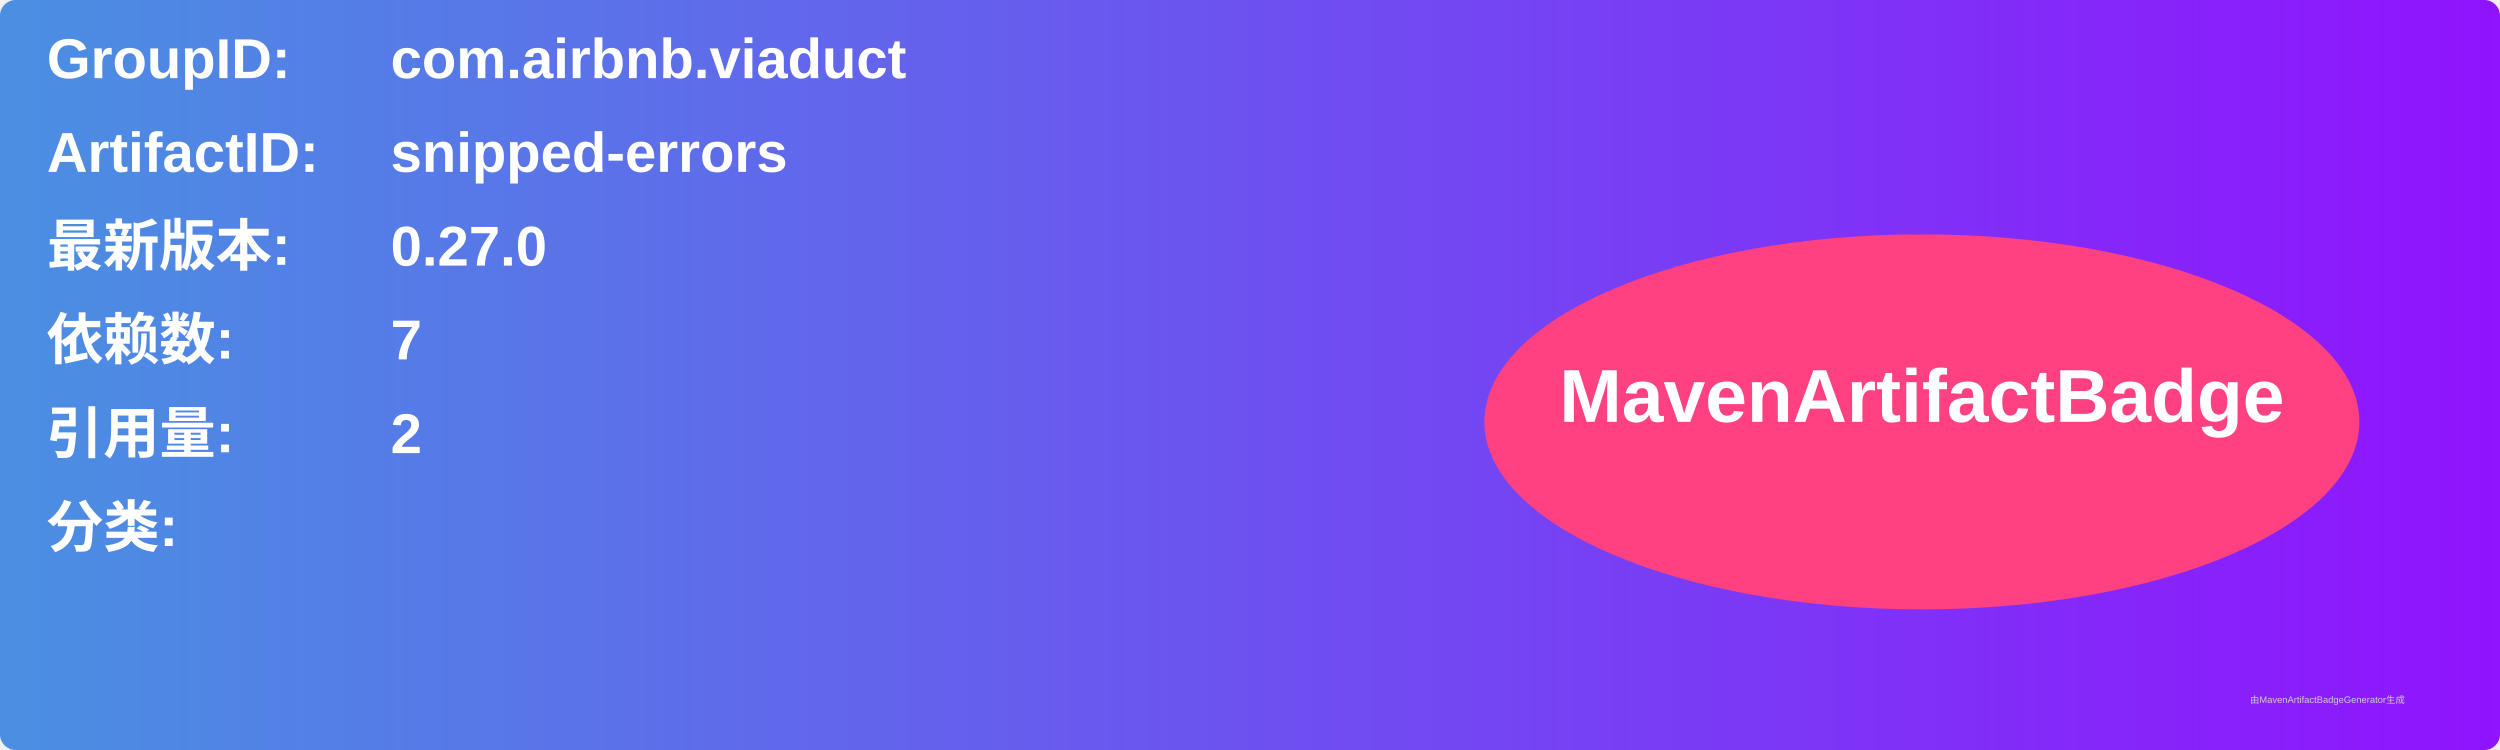
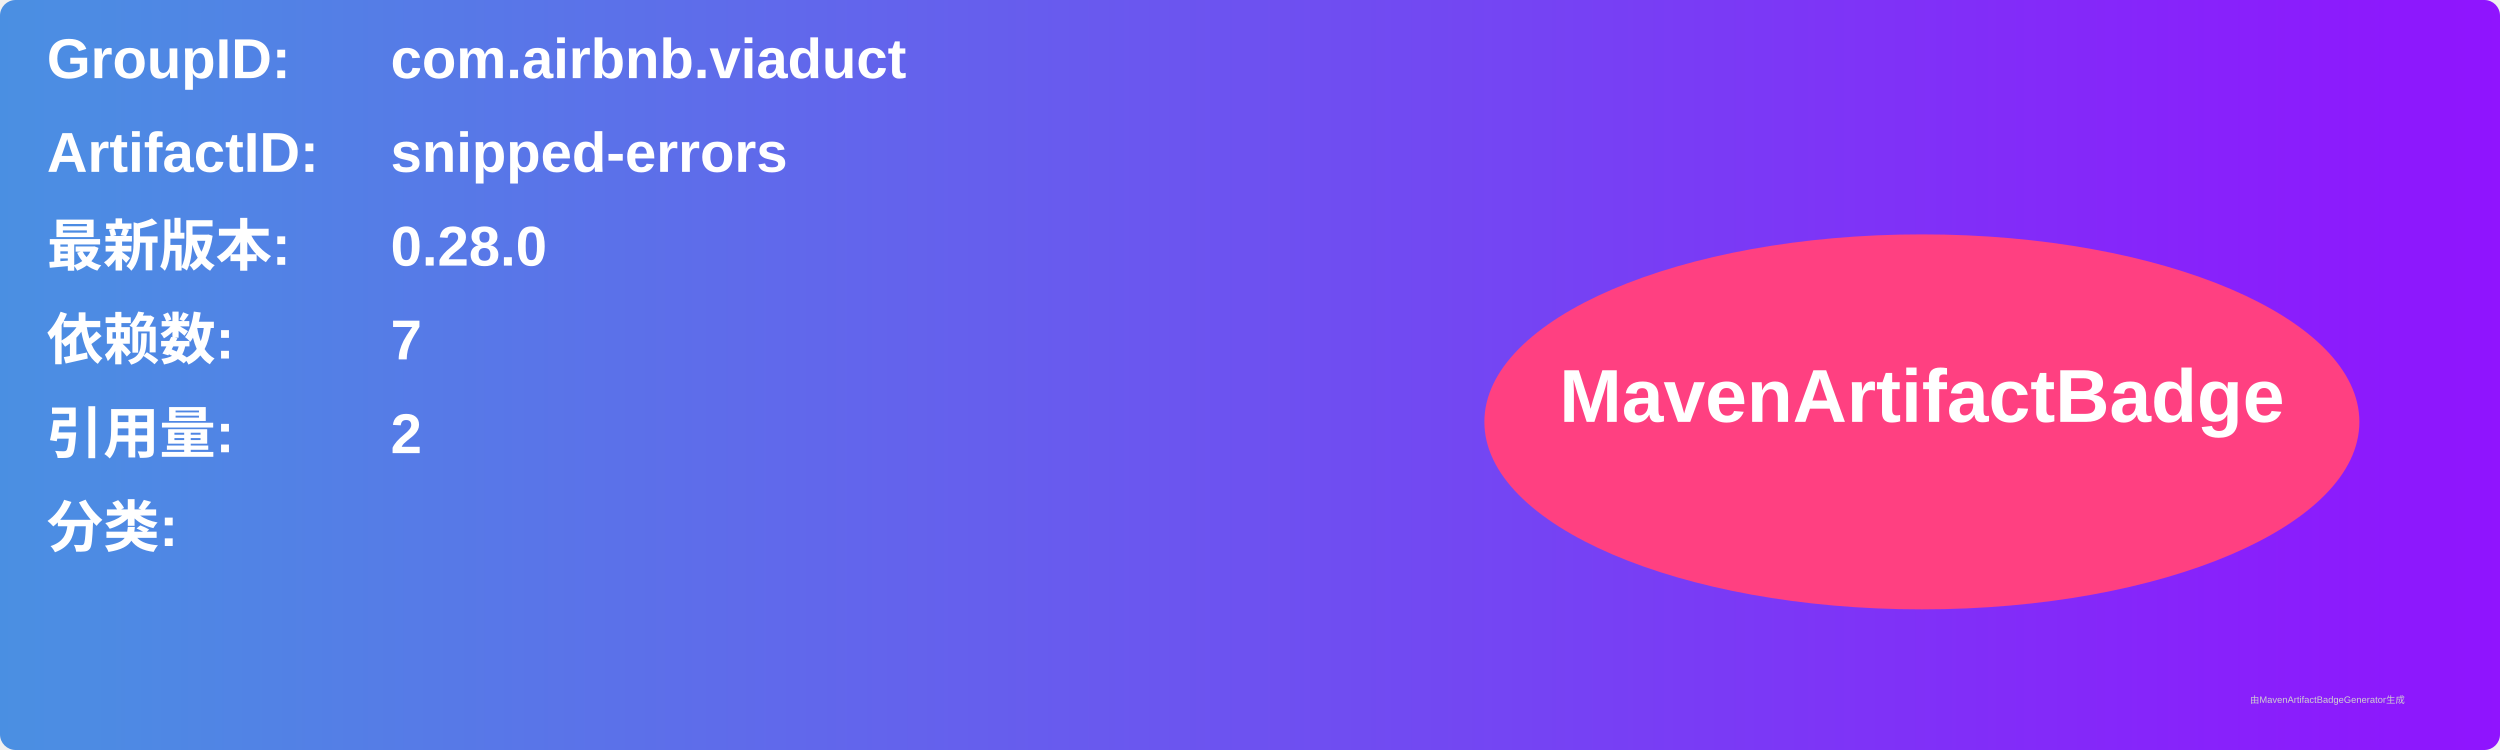
<svg xmlns="http://www.w3.org/2000/svg" width="800" height="240" viewBox="0 0 800 240">
  <linearGradient id="grad" x1="0%" y1="0%" x2="100%" y2="0%">
    <stop offset="0%" stop-color="#4a90e2" />
    <stop offset="100%" stop-color="#9013fe" />
  </linearGradient>
  <rect width="100%" height="100%" rx="5" ry="5" fill="url(#grad)" />
  <g transform="translate(15, 15)">
    <text x="0" y="10" font-family="Arial" font-size="18" fill="white" font-weight="bold" width="260">GroupID:</text>
    <text x="110" y="10" font-family="Arial" font-size="18" fill="white" font-weight="bold" width="460">com.airbnb.viaduct</text>
    <text x="0" y="40" font-family="Arial" font-size="18" fill="white" font-weight="bold" width="260">ArtifactID:</text>
    <text x="110" y="40" font-family="Arial" font-size="18" fill="white" font-weight="bold" width="460">snipped-errors</text>
    <text x="0" y="70" font-family="Arial" font-size="18" fill="white" font-weight="bold">最新版本:</text>
    <text x="110" y="70" font-family="Arial" font-size="18" fill="white" font-weight="bold">
-       <tspan font-weight="bold">0.27.0</tspan>
+       <tspan font-weight="bold">0.28.0</tspan>
    </text>
    <text x="0" y="100" font-family="Arial" font-size="18" fill="white" font-weight="bold">依赖数: </text>
    <text x="110" y="100" font-family="Arial" font-size="18" fill="white">
      <tspan font-weight="bold">7</tspan>
    </text>
    <text x="0" y="130" font-family="Arial" font-size="18" fill="white" font-weight="bold">引用量: </text>
    <text x="110" y="130" font-family="Arial" font-size="18" fill="white">
      <tspan font-weight="bold">2</tspan>
    </text>
    <text x="0" y="160" font-family="Arial" font-size="18" fill="white" font-weight="bold">分类:</text>
    <text x="10" y="190" font-family="Arial" font-size="10" fill="white">
      <tspan font-weight="bold" />
    </text>
    <ellipse cx="600" cy="120" rx="140" ry="60" fill="#ff4081" />
    <text x="600" y="120" text-anchor="middle" font-family="Arial" font-size="24" fill="white" font-weight="bold">MavenArtifactBadge</text>
  </g>
  <text x="720" y="225" font-family="Arial" font-size="3" fill="#d0d0d0">由MavenArtifactBadgeGenerator生成</text>
</svg>
